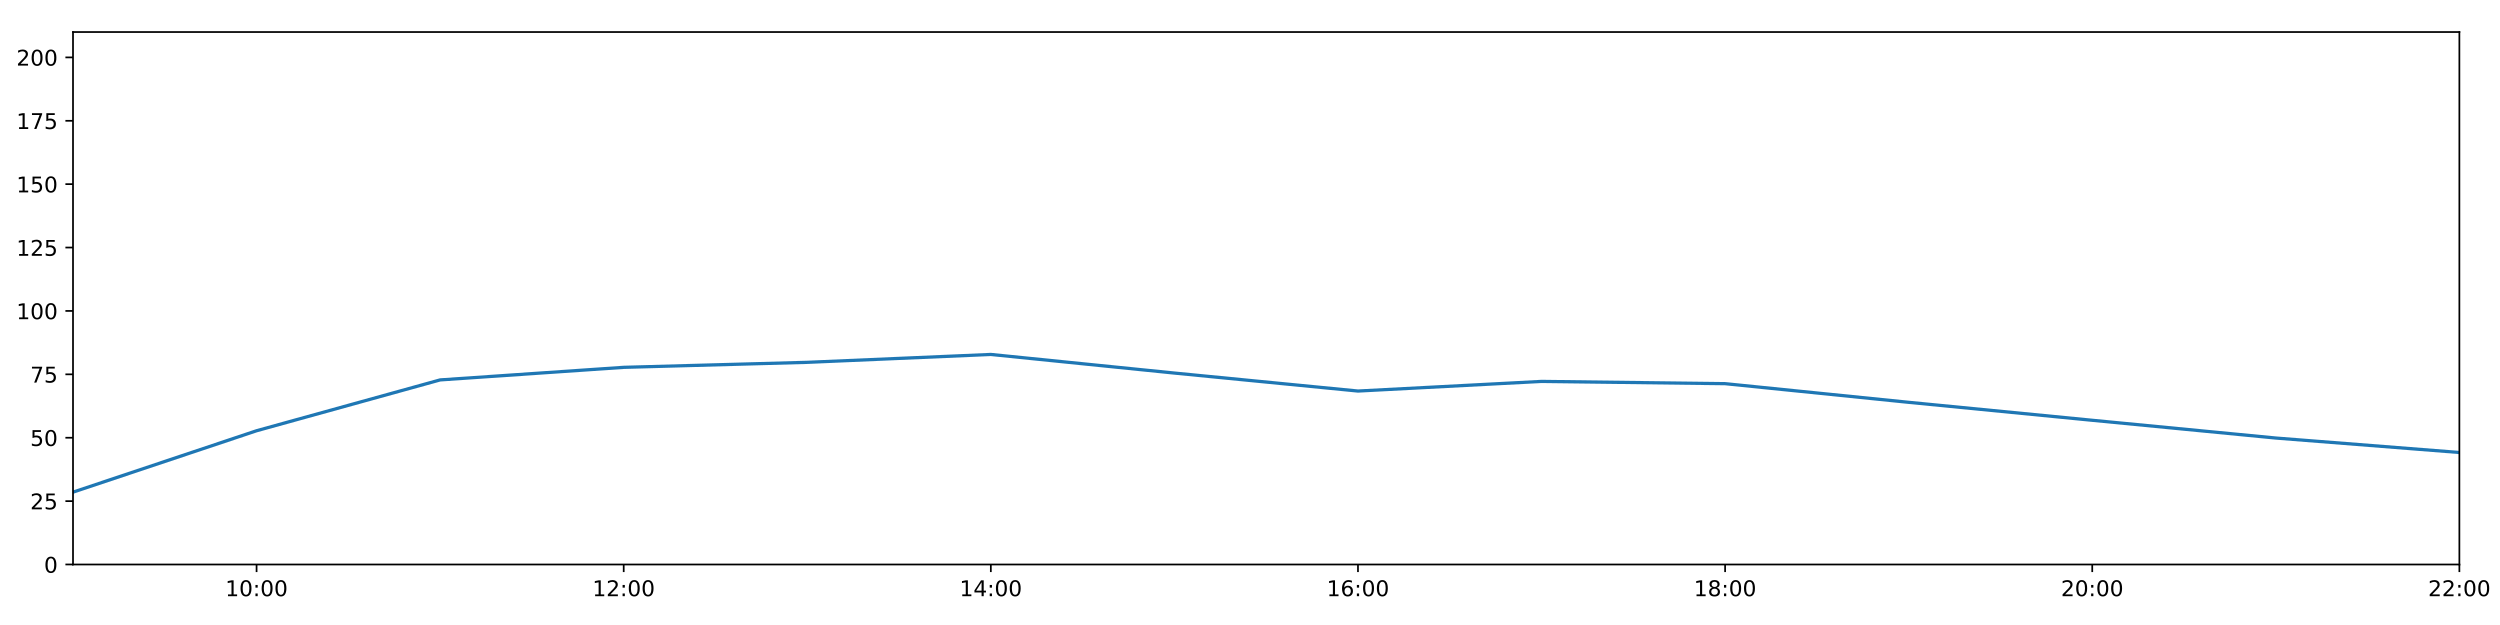
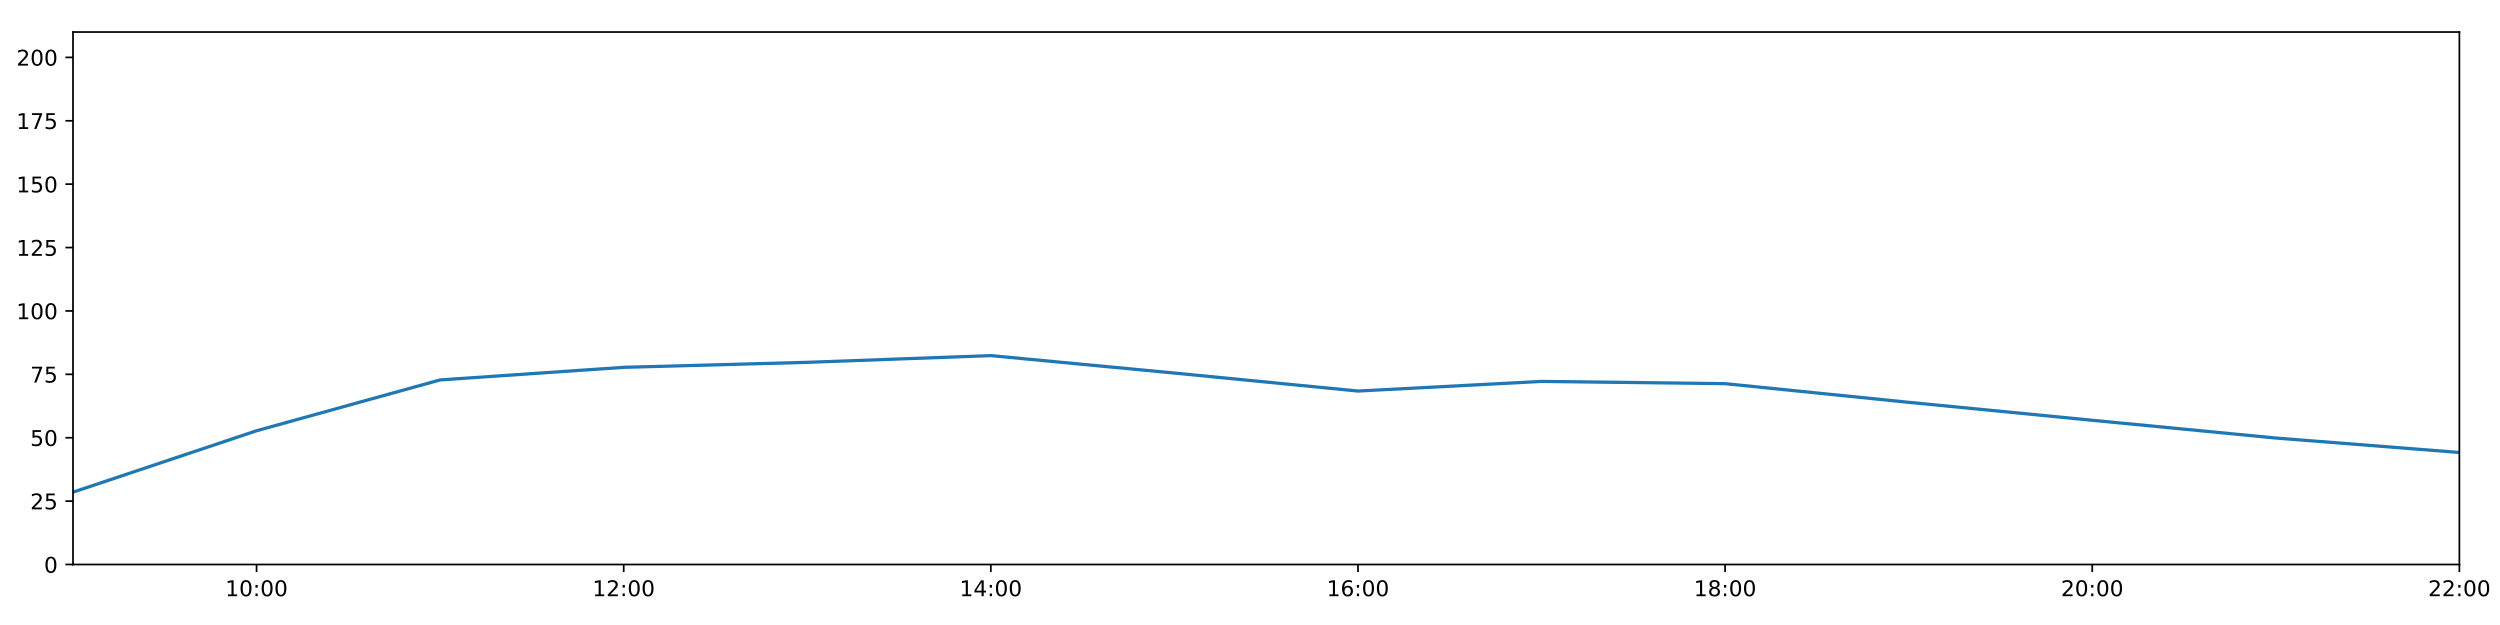
<svg xmlns="http://www.w3.org/2000/svg" xmlns:xlink="http://www.w3.org/1999/xlink" height="288pt" version="1.1" viewBox="0 0 1152 288" width="1152pt">
  <defs>
    <style type="text/css">
*{stroke-linecap:butt;stroke-linejoin:round;}
  </style>
  </defs>
  <g id="figure_1">
    <g id="patch_1">
      <path d="M 0 288  L 1152 288  L 1152 0  L 0 0  z " style="fill:#ffffff;" />
    </g>
    <g id="axes_1">
      <g id="patch_2">
        <path d="M 33.64 260.12  L 1133.28 260.12  L 1133.28 14.76  L 33.64 14.76  z " style="fill:#ffffff;" />
      </g>
      <g id="matplotlib.axis_1">
        <g id="xtick_1">
          <g id="line2d_1">
            <defs>
-               <path d="M 0 0  L 0 3.5  " id="mb6874f3e54" style="stroke:#000000;stroke-width:0.8;" />
-             </defs>
-             <g>
-               <use style="stroke:#000000;stroke-width:0.8;" x="118.228" xlink:href="#mb6874f3e54" y="260.12" />
+               <path d="M 0 0  L 0 3.5  " id="m8de3aac051" style="stroke:#000000;stroke-width:0.8;" />
+             </defs>
+             <g>
+               <use style="stroke:#000000;stroke-width:0.8;" x="118.228" xlink:href="#m8de3aac051" y="260.12" />
            </g>
          </g>
          <g id="text_1">
            <defs>
              <path d="M 12.406 8.297  L 28.516 8.297  L 28.516 63.922  L 10.984 60.406  L 10.984 69.391  L 28.422 72.906  L 38.281 72.906  L 38.281 8.297  L 54.391 8.297  L 54.391 0  L 12.406 0  z " id="DejaVuSans-49" />
              <path d="M 31.781 66.406  Q 24.172 66.406 20.328 58.906  Q 16.5 51.422 16.5 36.375  Q 16.5 21.391 20.328 13.891  Q 24.172 6.391 31.781 6.391  Q 39.453 6.391 43.281 13.891  Q 47.125 21.391 47.125 36.375  Q 47.125 51.422 43.281 58.906  Q 39.453 66.406 31.781 66.406  z M 31.781 74.219  Q 44.047 74.219 50.516 64.516  Q 56.984 54.828 56.984 36.375  Q 56.984 17.969 50.516 8.266  Q 44.047 -1.422 31.781 -1.422  Q 19.531 -1.422 13.062 8.266  Q 6.594 17.969 6.594 36.375  Q 6.594 54.828 13.062 64.516  Q 19.531 74.219 31.781 74.219  z " id="DejaVuSans-48" />
              <path d="M 11.719 12.406  L 22.016 12.406  L 22.016 0  L 11.719 0  z M 11.719 51.703  L 22.016 51.703  L 22.016 39.312  L 11.719 39.312  z " id="DejaVuSans-58" />
            </defs>
            <g transform="translate(103.8183 274.7184)scale(0.1 -0.1)">
              <use xlink:href="#DejaVuSans-49" />
              <use x="63.623" xlink:href="#DejaVuSans-48" />
              <use x="127.246" xlink:href="#DejaVuSans-58" />
              <use x="160.938" xlink:href="#DejaVuSans-48" />
              <use x="224.561" xlink:href="#DejaVuSans-48" />
            </g>
          </g>
        </g>
        <g id="xtick_2">
          <g id="line2d_2">
            <g>
-               <use style="stroke:#000000;stroke-width:0.8;" x="287.403" xlink:href="#mb6874f3e54" y="260.12" />
+               <use style="stroke:#000000;stroke-width:0.8;" x="287.403" xlink:href="#m8de3aac051" y="260.12" />
            </g>
          </g>
          <g id="text_2">
            <defs>
              <path d="M 19.188 8.297  L 53.609 8.297  L 53.609 0  L 7.328 0  L 7.328 8.297  Q 12.938 14.109 22.625 23.891  Q 32.328 33.688 34.812 36.531  Q 39.547 41.844 41.422 45.531  Q 43.312 49.219 43.312 52.781  Q 43.312 58.594 39.234 62.25  Q 35.156 65.922 28.609 65.922  Q 23.969 65.922 18.812 64.312  Q 13.672 62.703 7.812 59.422  L 7.812 69.391  Q 13.766 71.781 18.938 73  Q 24.125 74.219 28.422 74.219  Q 39.75 74.219 46.484 68.547  Q 53.219 62.891 53.219 53.422  Q 53.219 48.922 51.531 44.891  Q 49.859 40.875 45.406 35.406  Q 44.188 33.984 37.641 27.219  Q 31.109 20.453 19.188 8.297  z " id="DejaVuSans-50" />
            </defs>
            <g transform="translate(272.9937 274.7184)scale(0.1 -0.1)">
              <use xlink:href="#DejaVuSans-49" />
              <use x="63.623" xlink:href="#DejaVuSans-50" />
              <use x="127.246" xlink:href="#DejaVuSans-58" />
              <use x="160.938" xlink:href="#DejaVuSans-48" />
              <use x="224.561" xlink:href="#DejaVuSans-48" />
            </g>
          </g>
        </g>
        <g id="xtick_3">
          <g id="line2d_3">
            <g>
-               <use style="stroke:#000000;stroke-width:0.8;" x="456.578" xlink:href="#mb6874f3e54" y="260.12" />
+               <use style="stroke:#000000;stroke-width:0.8;" x="456.578" xlink:href="#m8de3aac051" y="260.12" />
            </g>
          </g>
          <g id="text_3">
            <defs>
              <path d="M 37.797 64.312  L 12.891 25.391  L 37.797 25.391  z M 35.203 72.906  L 47.609 72.906  L 47.609 25.391  L 58.016 25.391  L 58.016 17.188  L 47.609 17.188  L 47.609 0  L 37.797 0  L 37.797 17.188  L 4.891 17.188  L 4.891 26.703  z " id="DejaVuSans-52" />
            </defs>
            <g transform="translate(442.1691 274.7184)scale(0.1 -0.1)">
              <use xlink:href="#DejaVuSans-49" />
              <use x="63.623" xlink:href="#DejaVuSans-52" />
              <use x="127.246" xlink:href="#DejaVuSans-58" />
              <use x="160.938" xlink:href="#DejaVuSans-48" />
              <use x="224.561" xlink:href="#DejaVuSans-48" />
            </g>
          </g>
        </g>
        <g id="xtick_4">
          <g id="line2d_4">
            <g>
-               <use style="stroke:#000000;stroke-width:0.8;" x="625.754" xlink:href="#mb6874f3e54" y="260.12" />
+               <use style="stroke:#000000;stroke-width:0.8;" x="625.754" xlink:href="#m8de3aac051" y="260.12" />
            </g>
          </g>
          <g id="text_4">
            <defs>
              <path d="M 33.016 40.375  Q 26.375 40.375 22.484 35.828  Q 18.609 31.297 18.609 23.391  Q 18.609 15.531 22.484 10.953  Q 26.375 6.391 33.016 6.391  Q 39.656 6.391 43.531 10.953  Q 47.406 15.531 47.406 23.391  Q 47.406 31.297 43.531 35.828  Q 39.656 40.375 33.016 40.375  z M 52.594 71.297  L 52.594 62.312  Q 48.875 64.062 45.094 64.984  Q 41.312 65.922 37.594 65.922  Q 27.828 65.922 22.672 59.328  Q 17.531 52.734 16.797 39.406  Q 19.672 43.656 24.016 45.922  Q 28.375 48.188 33.594 48.188  Q 44.578 48.188 50.953 41.516  Q 57.328 34.859 57.328 23.391  Q 57.328 12.156 50.688 5.359  Q 44.047 -1.422 33.016 -1.422  Q 20.359 -1.422 13.672 8.266  Q 6.984 17.969 6.984 36.375  Q 6.984 53.656 15.188 63.938  Q 23.391 74.219 37.203 74.219  Q 40.922 74.219 44.703 73.484  Q 48.484 72.75 52.594 71.297  z " id="DejaVuSans-54" />
            </defs>
            <g transform="translate(611.3445 274.7184)scale(0.1 -0.1)">
              <use xlink:href="#DejaVuSans-49" />
              <use x="63.623" xlink:href="#DejaVuSans-54" />
              <use x="127.246" xlink:href="#DejaVuSans-58" />
              <use x="160.938" xlink:href="#DejaVuSans-48" />
              <use x="224.561" xlink:href="#DejaVuSans-48" />
            </g>
          </g>
        </g>
        <g id="xtick_5">
          <g id="line2d_5">
            <g>
-               <use style="stroke:#000000;stroke-width:0.8;" x="794.929" xlink:href="#mb6874f3e54" y="260.12" />
+               <use style="stroke:#000000;stroke-width:0.8;" x="794.929" xlink:href="#m8de3aac051" y="260.12" />
            </g>
          </g>
          <g id="text_5">
            <defs>
              <path d="M 31.781 34.625  Q 24.75 34.625 20.719 30.859  Q 16.703 27.094 16.703 20.516  Q 16.703 13.922 20.719 10.156  Q 24.75 6.391 31.781 6.391  Q 38.812 6.391 42.859 10.172  Q 46.922 13.969 46.922 20.516  Q 46.922 27.094 42.891 30.859  Q 38.875 34.625 31.781 34.625  z M 21.922 38.812  Q 15.578 40.375 12.031 44.719  Q 8.5 49.078 8.5 55.328  Q 8.5 64.062 14.719 69.141  Q 20.953 74.219 31.781 74.219  Q 42.672 74.219 48.875 69.141  Q 55.078 64.062 55.078 55.328  Q 55.078 49.078 51.531 44.719  Q 48 40.375 41.703 38.812  Q 48.828 37.156 52.797 32.312  Q 56.781 27.484 56.781 20.516  Q 56.781 9.906 50.312 4.234  Q 43.844 -1.422 31.781 -1.422  Q 19.734 -1.422 13.25 4.234  Q 6.781 9.906 6.781 20.516  Q 6.781 27.484 10.781 32.312  Q 14.797 37.156 21.922 38.812  z M 18.312 54.391  Q 18.312 48.734 21.844 45.562  Q 25.391 42.391 31.781 42.391  Q 38.141 42.391 41.719 45.562  Q 45.312 48.734 45.312 54.391  Q 45.312 60.062 41.719 63.234  Q 38.141 66.406 31.781 66.406  Q 25.391 66.406 21.844 63.234  Q 18.312 60.062 18.312 54.391  z " id="DejaVuSans-56" />
            </defs>
            <g transform="translate(780.5199 274.7184)scale(0.1 -0.1)">
              <use xlink:href="#DejaVuSans-49" />
              <use x="63.623" xlink:href="#DejaVuSans-56" />
              <use x="127.246" xlink:href="#DejaVuSans-58" />
              <use x="160.938" xlink:href="#DejaVuSans-48" />
              <use x="224.561" xlink:href="#DejaVuSans-48" />
            </g>
          </g>
        </g>
        <g id="xtick_6">
          <g id="line2d_6">
            <g>
-               <use style="stroke:#000000;stroke-width:0.8;" x="964.105" xlink:href="#mb6874f3e54" y="260.12" />
+               <use style="stroke:#000000;stroke-width:0.8;" x="964.105" xlink:href="#m8de3aac051" y="260.12" />
            </g>
          </g>
          <g id="text_6">
            <g transform="translate(949.6952 274.7184)scale(0.1 -0.1)">
              <use xlink:href="#DejaVuSans-50" />
              <use x="63.623" xlink:href="#DejaVuSans-48" />
              <use x="127.246" xlink:href="#DejaVuSans-58" />
              <use x="160.938" xlink:href="#DejaVuSans-48" />
              <use x="224.561" xlink:href="#DejaVuSans-48" />
            </g>
          </g>
        </g>
        <g id="xtick_7">
          <g id="line2d_7">
            <g>
-               <use style="stroke:#000000;stroke-width:0.8;" x="1133.28" xlink:href="#mb6874f3e54" y="260.12" />
+               <use style="stroke:#000000;stroke-width:0.8;" x="1133.28" xlink:href="#m8de3aac051" y="260.12" />
            </g>
          </g>
          <g id="text_7">
            <g transform="translate(1118.871 274.7184)scale(0.1 -0.1)">
              <use xlink:href="#DejaVuSans-50" />
              <use x="63.623" xlink:href="#DejaVuSans-50" />
              <use x="127.246" xlink:href="#DejaVuSans-58" />
              <use x="160.938" xlink:href="#DejaVuSans-48" />
              <use x="224.561" xlink:href="#DejaVuSans-48" />
            </g>
          </g>
        </g>
      </g>
      <g id="matplotlib.axis_2">
        <g id="ytick_1">
          <g id="line2d_8">
            <defs>
-               <path d="M 0 0  L -3.5 0  " id="ma69d3ec130" style="stroke:#000000;stroke-width:0.8;" />
-             </defs>
-             <g>
-               <use style="stroke:#000000;stroke-width:0.8;" x="33.64" xlink:href="#ma69d3ec130" y="260.12" />
+               <path d="M 0 0  L -3.5 0  " id="m89bea8dbcd" style="stroke:#000000;stroke-width:0.8;" />
+             </defs>
+             <g>
+               <use style="stroke:#000000;stroke-width:0.8;" x="33.64" xlink:href="#m89bea8dbcd" y="260.12" />
            </g>
          </g>
          <g id="text_8">
            <g transform="translate(20.2775 263.9192)scale(0.1 -0.1)">
              <use xlink:href="#DejaVuSans-48" />
            </g>
          </g>
        </g>
        <g id="ytick_2">
          <g id="line2d_9">
            <g>
-               <use style="stroke:#000000;stroke-width:0.8;" x="33.64" xlink:href="#ma69d3ec130" y="230.91" />
+               <use style="stroke:#000000;stroke-width:0.8;" x="33.64" xlink:href="#m89bea8dbcd" y="230.91" />
            </g>
          </g>
          <g id="text_9">
            <defs>
              <path d="M 10.797 72.906  L 49.516 72.906  L 49.516 64.594  L 19.828 64.594  L 19.828 46.734  Q 21.969 47.469 24.109 47.828  Q 26.266 48.188 28.422 48.188  Q 40.625 48.188 47.75 41.5  Q 54.891 34.812 54.891 23.391  Q 54.891 11.625 47.562 5.094  Q 40.234 -1.422 26.906 -1.422  Q 22.312 -1.422 17.547 -0.641  Q 12.797 0.141 7.719 1.703  L 7.719 11.625  Q 12.109 9.234 16.797 8.062  Q 21.484 6.891 26.703 6.891  Q 35.156 6.891 40.078 11.328  Q 45.016 15.766 45.016 23.391  Q 45.016 31 40.078 35.438  Q 35.156 39.891 26.703 39.891  Q 22.75 39.891 18.812 39.016  Q 14.891 38.141 10.797 36.281  z " id="DejaVuSans-53" />
            </defs>
            <g transform="translate(13.915 234.7097)scale(0.1 -0.1)">
              <use xlink:href="#DejaVuSans-50" />
              <use x="63.623" xlink:href="#DejaVuSans-53" />
            </g>
          </g>
        </g>
        <g id="ytick_3">
          <g id="line2d_10">
            <g>
-               <use style="stroke:#000000;stroke-width:0.8;" x="33.64" xlink:href="#ma69d3ec130" y="201.701" />
+               <use style="stroke:#000000;stroke-width:0.8;" x="33.64" xlink:href="#m89bea8dbcd" y="201.701" />
            </g>
          </g>
          <g id="text_10">
            <g transform="translate(13.915 205.5002)scale(0.1 -0.1)">
              <use xlink:href="#DejaVuSans-53" />
              <use x="63.623" xlink:href="#DejaVuSans-48" />
            </g>
          </g>
        </g>
        <g id="ytick_4">
          <g id="line2d_11">
            <g>
-               <use style="stroke:#000000;stroke-width:0.8;" x="33.64" xlink:href="#ma69d3ec130" y="172.491" />
+               <use style="stroke:#000000;stroke-width:0.8;" x="33.64" xlink:href="#m89bea8dbcd" y="172.491" />
            </g>
          </g>
          <g id="text_11">
            <defs>
              <path d="M 8.203 72.906  L 55.078 72.906  L 55.078 68.703  L 28.609 0  L 18.312 0  L 43.219 64.594  L 8.203 64.594  z " id="DejaVuSans-55" />
            </defs>
            <g transform="translate(13.915 176.2906)scale(0.1 -0.1)">
              <use xlink:href="#DejaVuSans-55" />
              <use x="63.623" xlink:href="#DejaVuSans-53" />
            </g>
          </g>
        </g>
        <g id="ytick_5">
          <g id="line2d_12">
            <g>
-               <use style="stroke:#000000;stroke-width:0.8;" x="33.64" xlink:href="#ma69d3ec130" y="143.282" />
+               <use style="stroke:#000000;stroke-width:0.8;" x="33.64" xlink:href="#m89bea8dbcd" y="143.282" />
            </g>
          </g>
          <g id="text_12">
            <g transform="translate(7.5525 147.0811)scale(0.1 -0.1)">
              <use xlink:href="#DejaVuSans-49" />
              <use x="63.623" xlink:href="#DejaVuSans-48" />
              <use x="127.246" xlink:href="#DejaVuSans-48" />
            </g>
          </g>
        </g>
        <g id="ytick_6">
          <g id="line2d_13">
            <g>
-               <use style="stroke:#000000;stroke-width:0.8;" x="33.64" xlink:href="#ma69d3ec130" y="114.072" />
+               <use style="stroke:#000000;stroke-width:0.8;" x="33.64" xlink:href="#m89bea8dbcd" y="114.072" />
            </g>
          </g>
          <g id="text_13">
            <g transform="translate(7.5525 117.8716)scale(0.1 -0.1)">
              <use xlink:href="#DejaVuSans-49" />
              <use x="63.623" xlink:href="#DejaVuSans-50" />
              <use x="127.246" xlink:href="#DejaVuSans-53" />
            </g>
          </g>
        </g>
        <g id="ytick_7">
          <g id="line2d_14">
            <g>
-               <use style="stroke:#000000;stroke-width:0.8;" x="33.64" xlink:href="#ma69d3ec130" y="84.863" />
+               <use style="stroke:#000000;stroke-width:0.8;" x="33.64" xlink:href="#m89bea8dbcd" y="84.863" />
            </g>
          </g>
          <g id="text_14">
            <g transform="translate(7.5525 88.66208)scale(0.1 -0.1)">
              <use xlink:href="#DejaVuSans-49" />
              <use x="63.623" xlink:href="#DejaVuSans-53" />
              <use x="127.246" xlink:href="#DejaVuSans-48" />
            </g>
          </g>
        </g>
        <g id="ytick_8">
          <g id="line2d_15">
            <g>
-               <use style="stroke:#000000;stroke-width:0.8;" x="33.64" xlink:href="#ma69d3ec130" y="55.653" />
+               <use style="stroke:#000000;stroke-width:0.8;" x="33.64" xlink:href="#m89bea8dbcd" y="55.653" />
            </g>
          </g>
          <g id="text_15">
            <g transform="translate(7.5525 59.45255)scale(0.1 -0.1)">
              <use xlink:href="#DejaVuSans-49" />
              <use x="63.623" xlink:href="#DejaVuSans-55" />
              <use x="127.246" xlink:href="#DejaVuSans-53" />
            </g>
          </g>
        </g>
        <g id="ytick_9">
          <g id="line2d_16">
            <g>
-               <use style="stroke:#000000;stroke-width:0.8;" x="33.64" xlink:href="#ma69d3ec130" y="26.444" />
+               <use style="stroke:#000000;stroke-width:0.8;" x="33.64" xlink:href="#m89bea8dbcd" y="26.444" />
            </g>
          </g>
          <g id="text_16">
            <g transform="translate(7.5525 30.24303)scale(0.1 -0.1)">
              <use xlink:href="#DejaVuSans-50" />
              <use x="63.623" xlink:href="#DejaVuSans-48" />
              <use x="127.246" xlink:href="#DejaVuSans-48" />
            </g>
          </g>
        </g>
      </g>
      <g id="line2d_17">
-         <path clip-path="url(#p80aefc8841)" d="M 33.64 226.782  L 118.228 198.488  L 202.815 175.062  L 287.403 169.268  L 371.991 166.961  L 456.578 163.331  L 541.166 171.907  L 625.754 180.192  L 710.342 175.753  L 794.929 176.793  L 879.517 185.39  L 964.105 193.668  L 1048.692 201.847  L 1133.28 208.508  " style="fill:none;stroke:#1f77b4;stroke-linecap:square;stroke-width:1.5;" />
+         <path clip-path="url(#pe240e3747a)" d="M 33.64 226.782  L 118.228 198.488  L 202.815 175.062  L 287.403 169.268  L 371.991 166.961  L 456.578 163.863  L 541.166 171.907  L 625.754 180.192  L 710.342 175.753  L 794.929 176.793  L 879.517 185.39  L 964.105 193.668  L 1048.692 201.847  L 1133.28 208.508  " style="fill:none;stroke:#1f77b4;stroke-linecap:square;stroke-width:1.5;" />
      </g>
      <g id="patch_3">
        <path d="M 33.64 260.12  L 33.64 14.76  " style="fill:none;stroke:#000000;stroke-linecap:square;stroke-linejoin:miter;stroke-width:0.8;" />
      </g>
      <g id="patch_4">
        <path d="M 1133.28 260.12  L 1133.28 14.76  " style="fill:none;stroke:#000000;stroke-linecap:square;stroke-linejoin:miter;stroke-width:0.8;" />
      </g>
      <g id="patch_5">
        <path d="M 33.64 260.12  L 1133.28 260.12  " style="fill:none;stroke:#000000;stroke-linecap:square;stroke-linejoin:miter;stroke-width:0.8;" />
      </g>
      <g id="patch_6">
        <path d="M 33.64 14.76  L 1133.28 14.76  " style="fill:none;stroke:#000000;stroke-linecap:square;stroke-linejoin:miter;stroke-width:0.8;" />
      </g>
    </g>
  </g>
  <defs>
-     <clipPath id="p80aefc8841">
+     <clipPath id="pe240e3747a">
      <rect height="245.36" width="1099.64" x="33.64" y="14.76" />
    </clipPath>
  </defs>
</svg>
